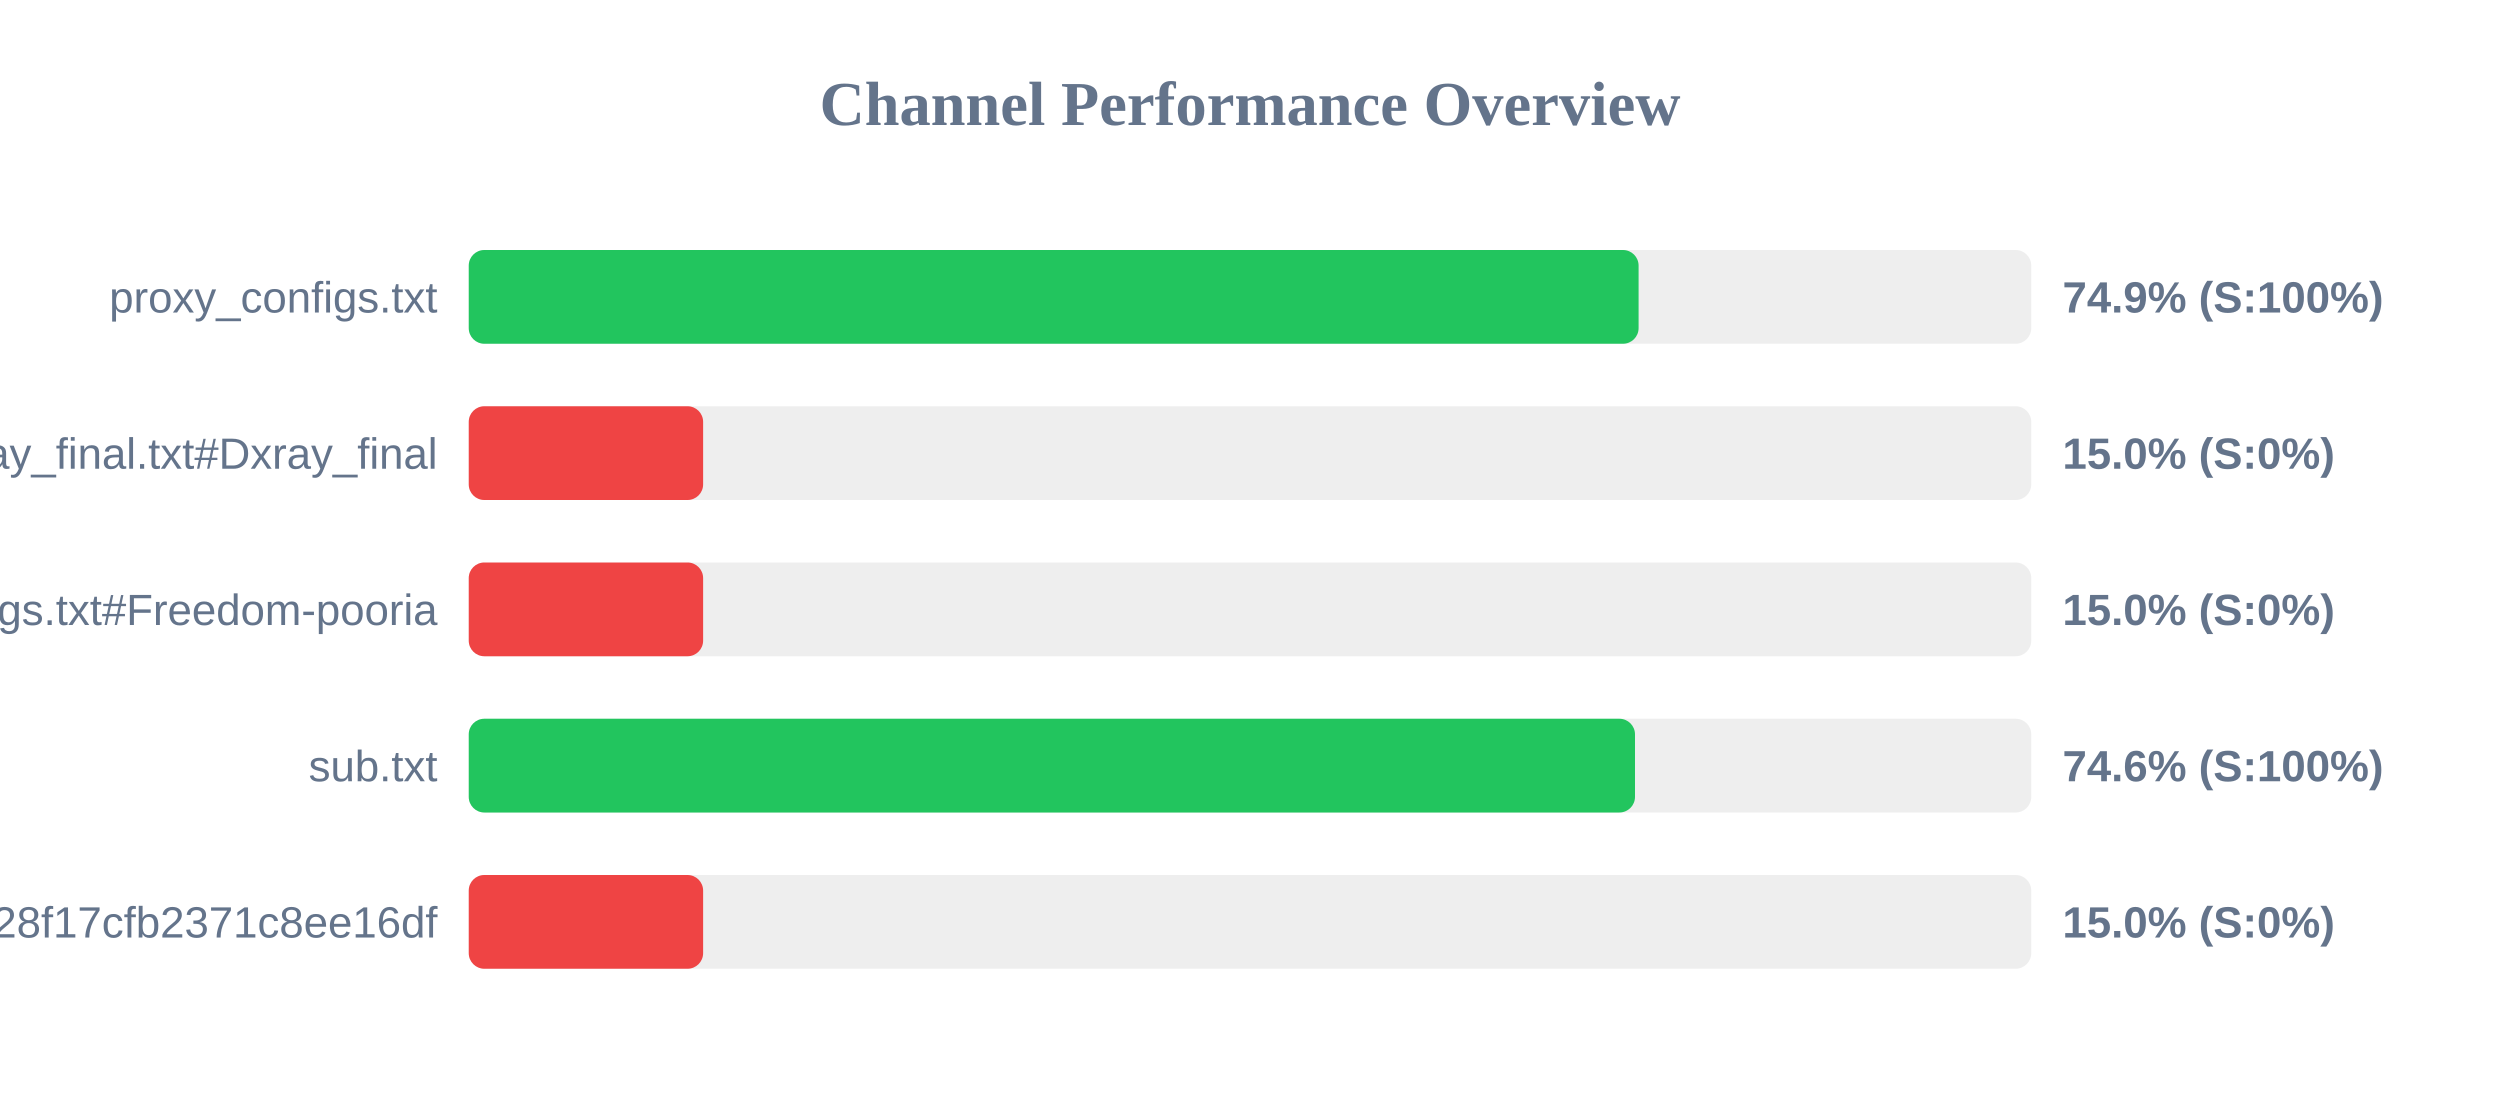
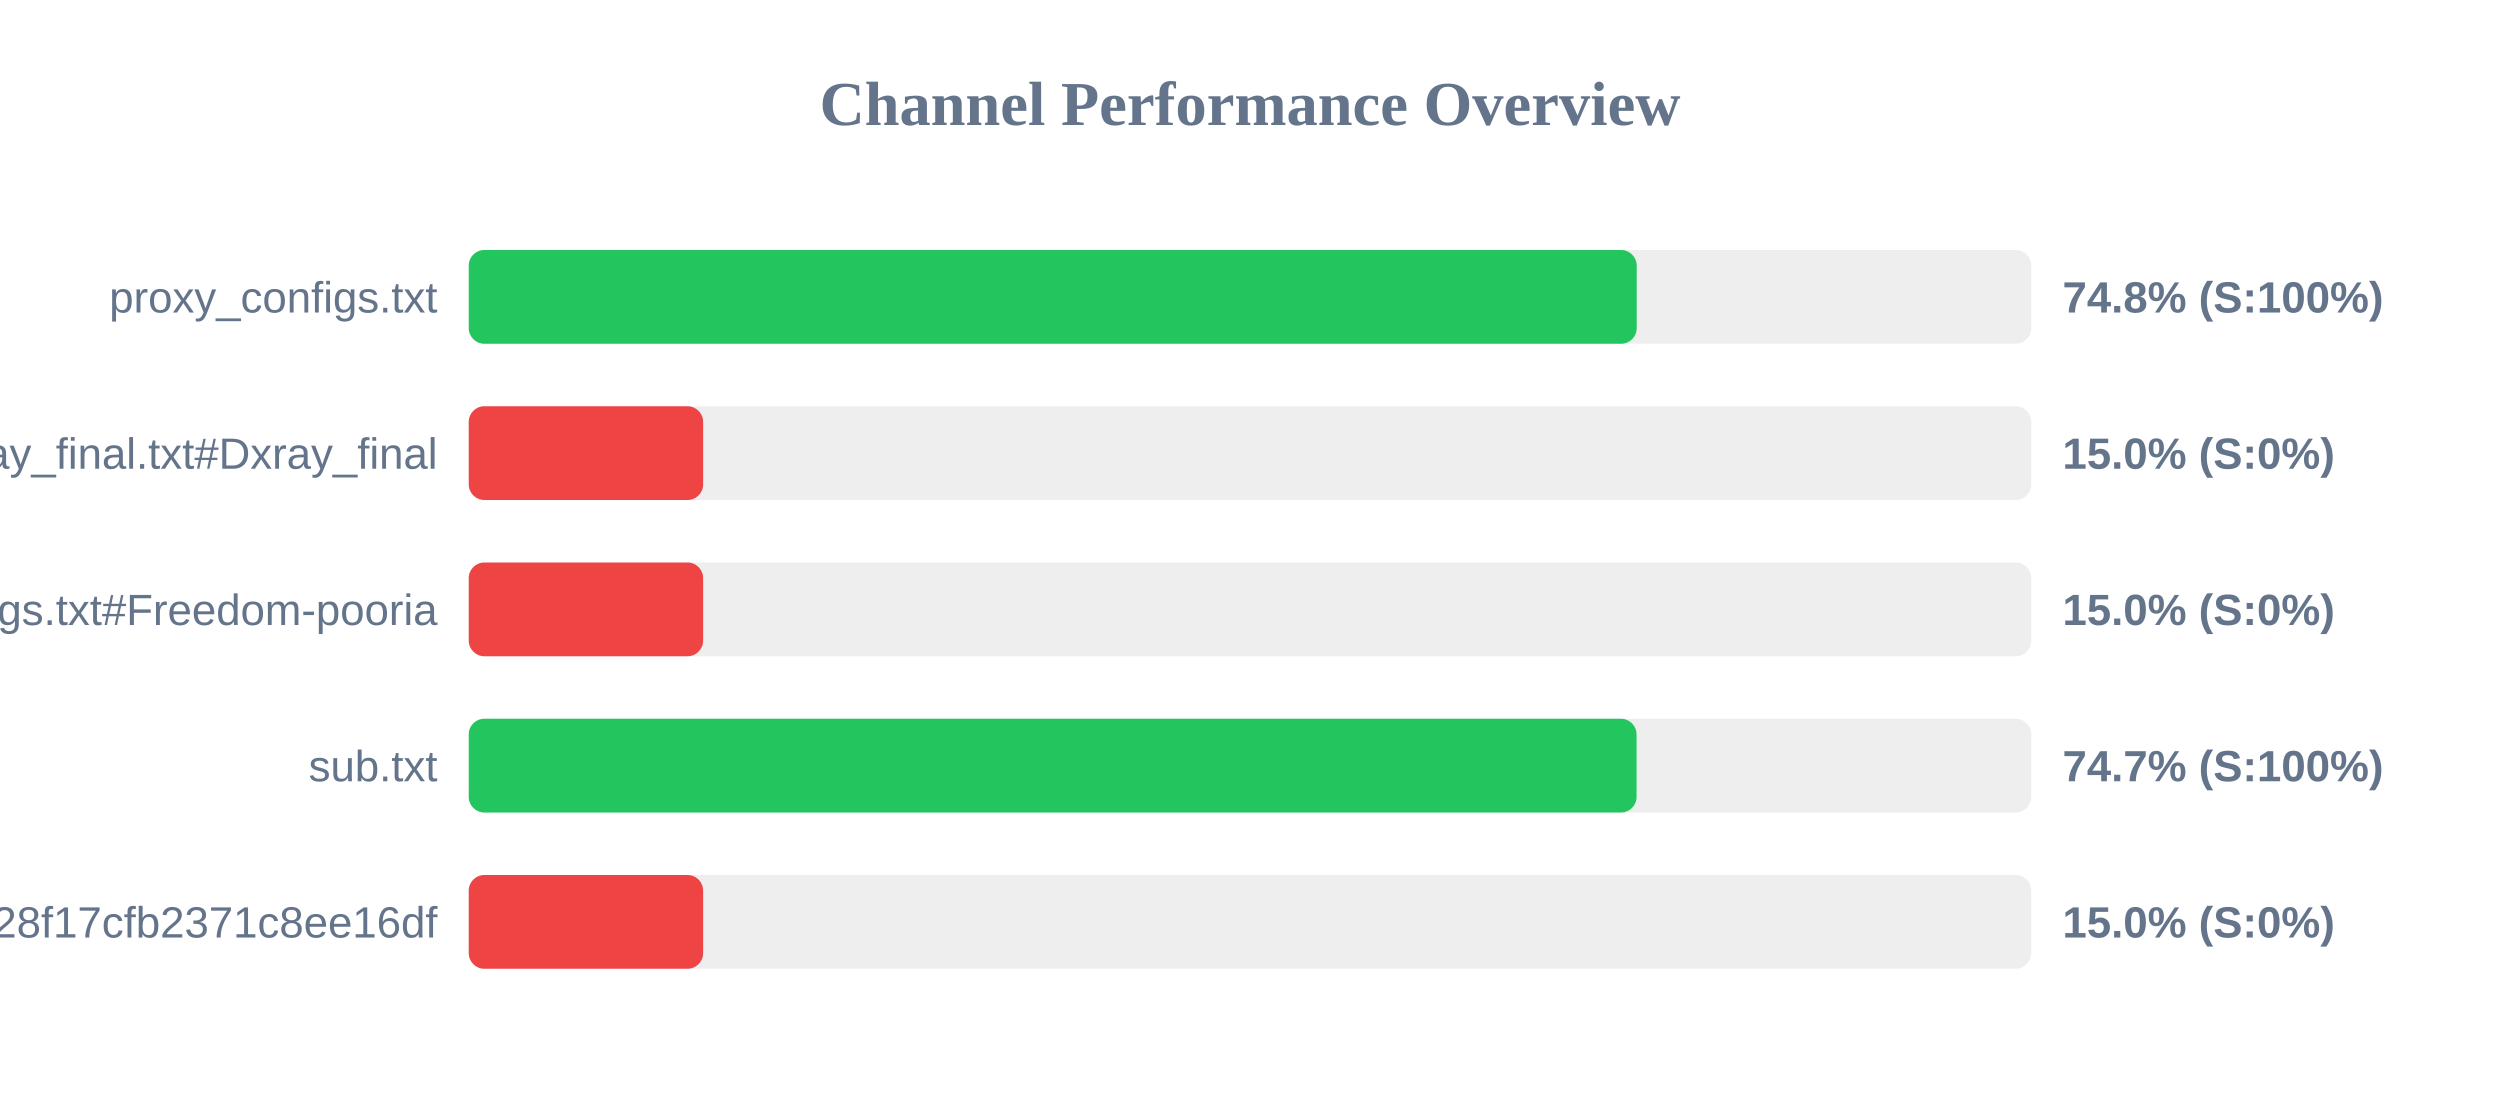
<svg xmlns="http://www.w3.org/2000/svg" width="800" height="350" version="1.1">
  <style>
        .row { font: 14px Arial; fill: #64748b; }
        .score { font: bold 14px Arial; fill: #64748b; }
    </style>
  <text x="400" y="40" text-anchor="middle" font-size="20px" font-weight="bold" fill="#64748b">Channel Performance Overview</text>
  <rect x="150" y="80" width="500" height="30" fill="#eee" rx="5" />
-   <rect x="150" y="80" width="374.35" height="30" fill="#22c55e" rx="5" />
+   <rect x="150" y="80" width="373.75" height="30" fill="#22c55e" rx="5" />
  <text x="140" y="100" text-anchor="end" class="row">proxy_configs.txt</text>
-   <text x="660" y="100" text-anchor="start" class="score">74.9% (S:100%)</text>
+   <text x="660" y="100" text-anchor="start" class="score">74.8% (S:100%)</text>
  <rect x="150" y="130" width="500" height="30" fill="#eee" rx="5" />
  <rect x="150" y="130" width="75.0" height="30" fill="#ef4444" rx="5" />
  <text x="140" y="150" text-anchor="end" class="row">xray_final.txt#Dxray_final</text>
  <text x="660" y="150" text-anchor="start" class="score">15.0% (S:0%)</text>
  <rect x="150" y="180" width="500" height="30" fill="#eee" rx="5" />
  <rect x="150" y="180" width="75.0" height="30" fill="#ef4444" rx="5" />
  <text x="140" y="200" text-anchor="end" class="row">v2ray_configs.txt#Freedom-pooria</text>
  <text x="660" y="200" text-anchor="start" class="score">15.0% (S:0%)</text>
  <rect x="150" y="230" width="500" height="30" fill="#eee" rx="5" />
-   <rect x="150" y="230" width="373.2" height="30" fill="#22c55e" rx="5" />
+   <rect x="150" y="230" width="373.7" height="30" fill="#22c55e" rx="5" />
  <text x="140" y="250" text-anchor="end" class="row">sub.txt</text>
-   <text x="660" y="250" text-anchor="start" class="score">74.6% (S:100%)</text>
+   <text x="660" y="250" text-anchor="start" class="score">74.7% (S:100%)</text>
  <rect x="150" y="280" width="500" height="30" fill="#eee" rx="5" />
  <rect x="150" y="280" width="75.0" height="30" fill="#ef4444" rx="5" />
  <text x="140" y="300" text-anchor="end" class="row">?token=fedfed7b41b828f17cfb2371c8ee16df</text>
  <text x="660" y="300" text-anchor="start" class="score">15.0% (S:0%)</text>
</svg>
